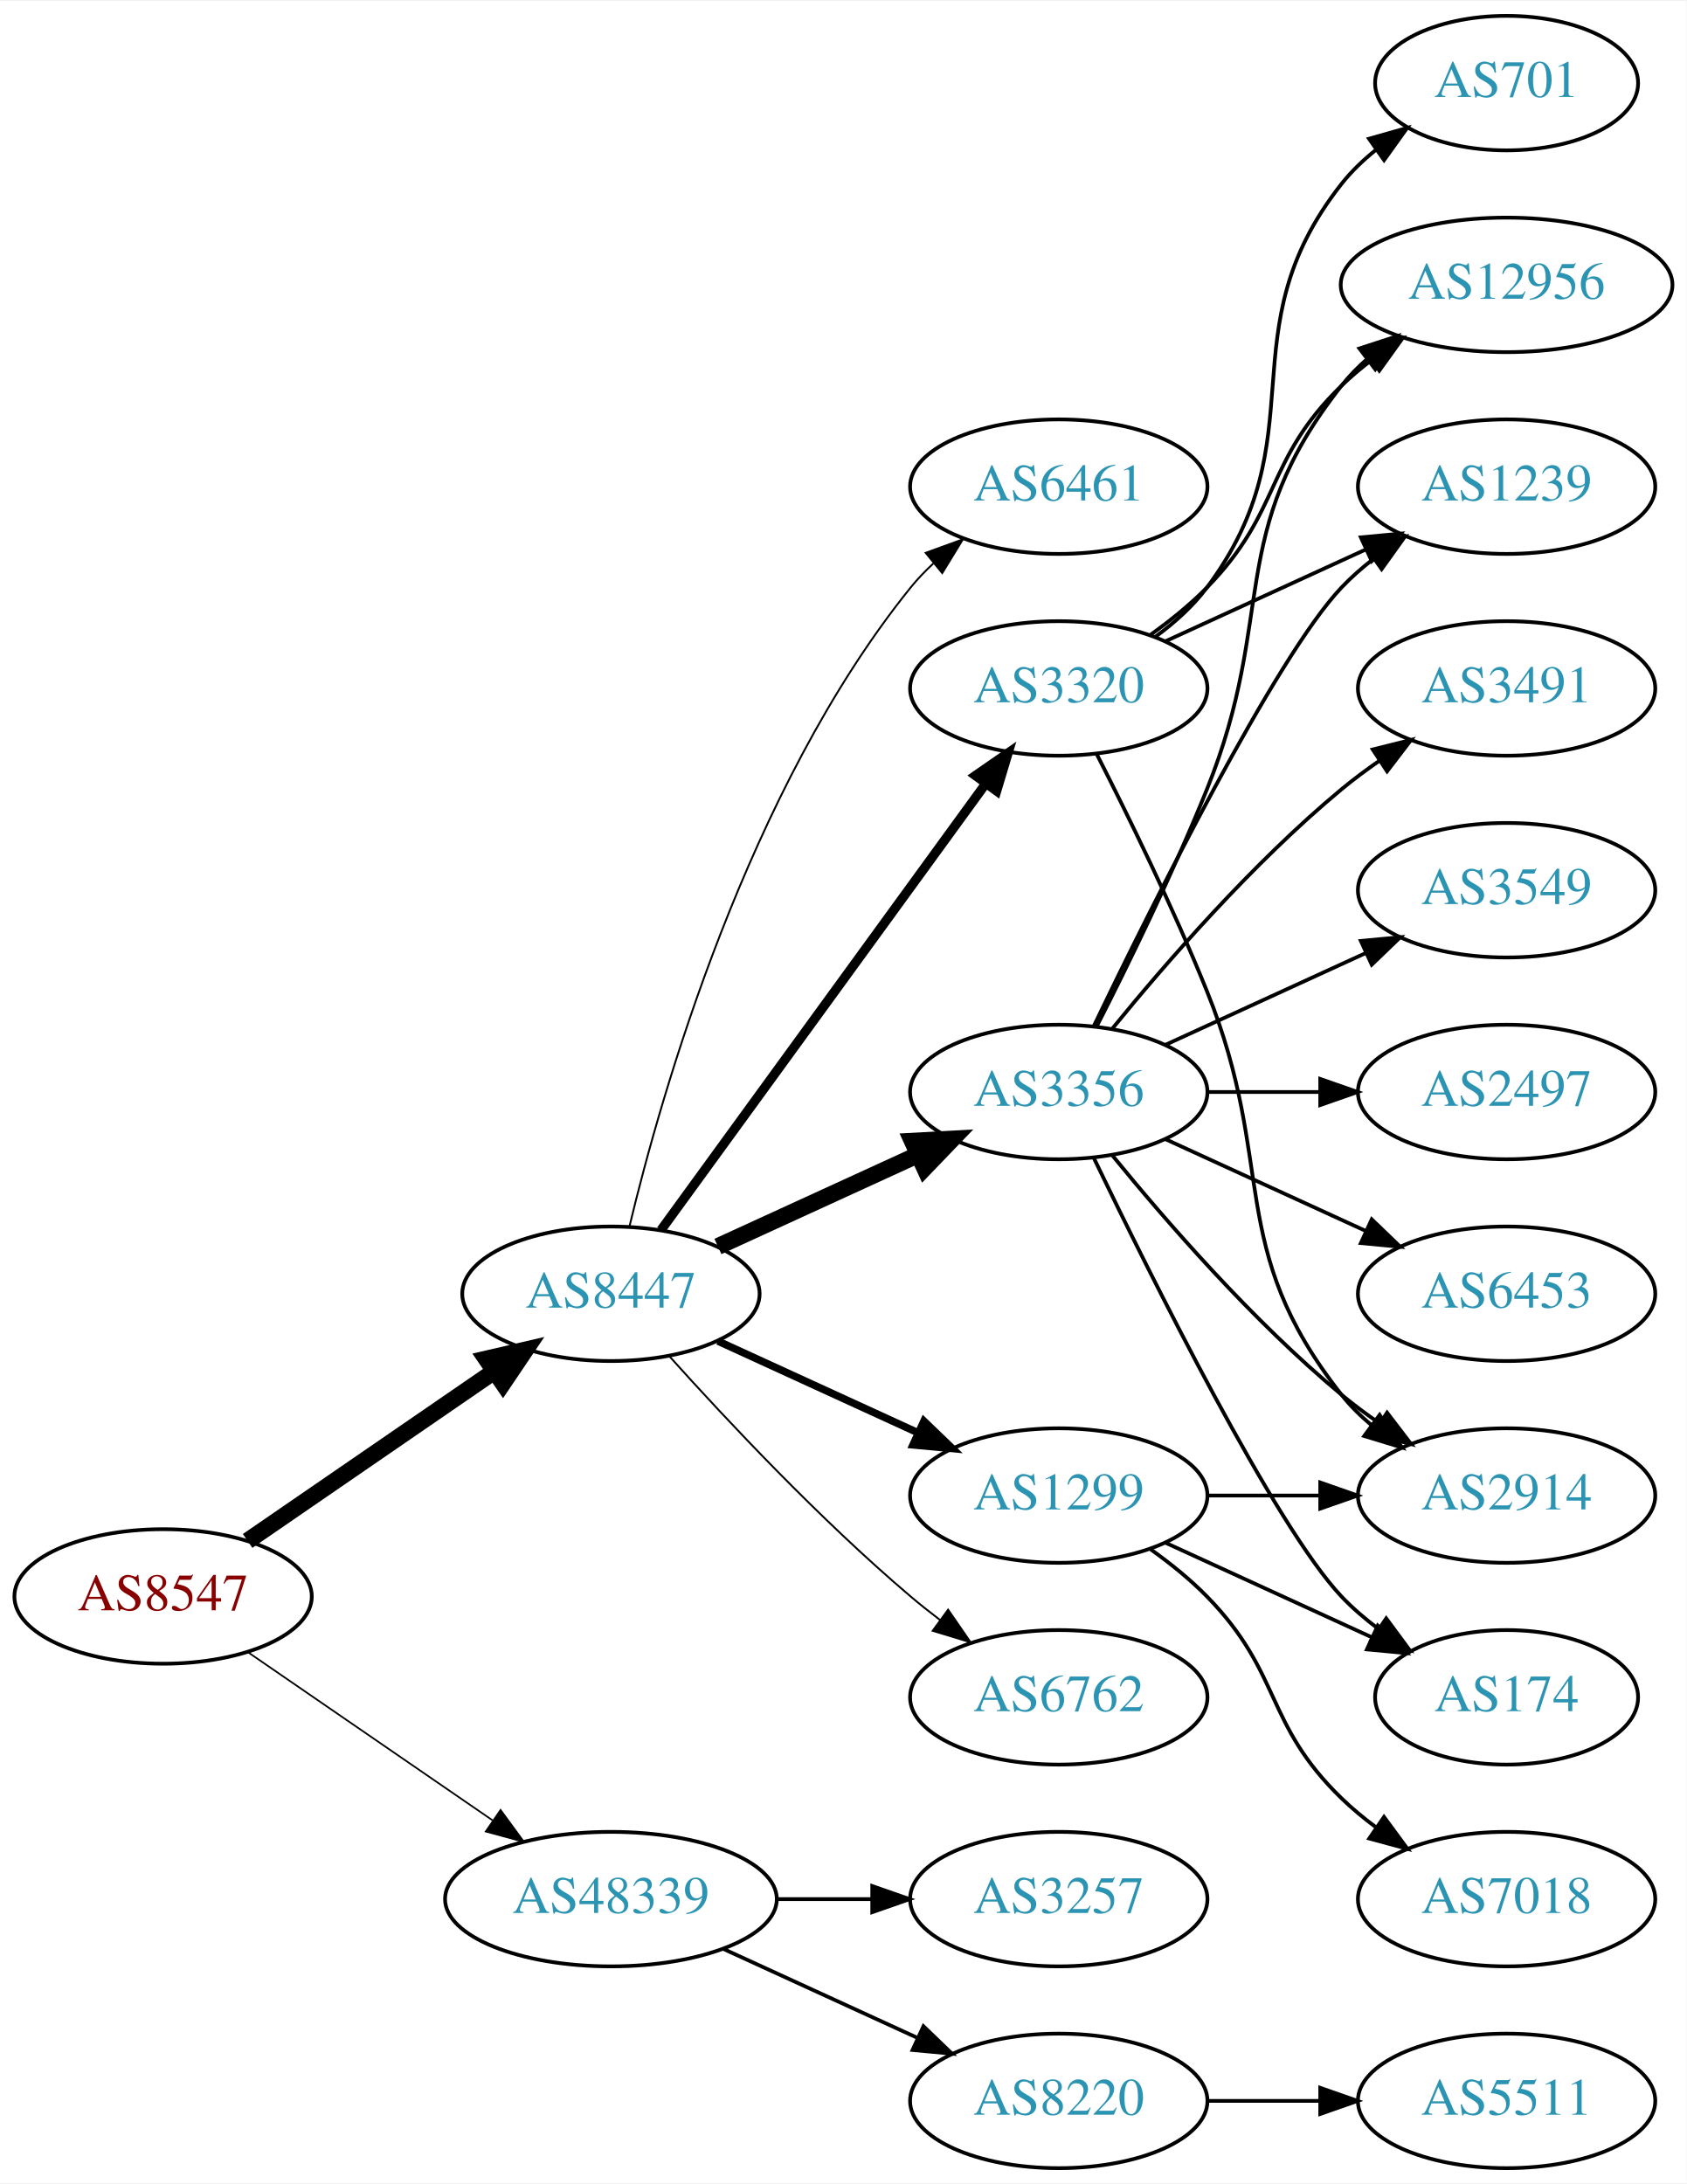
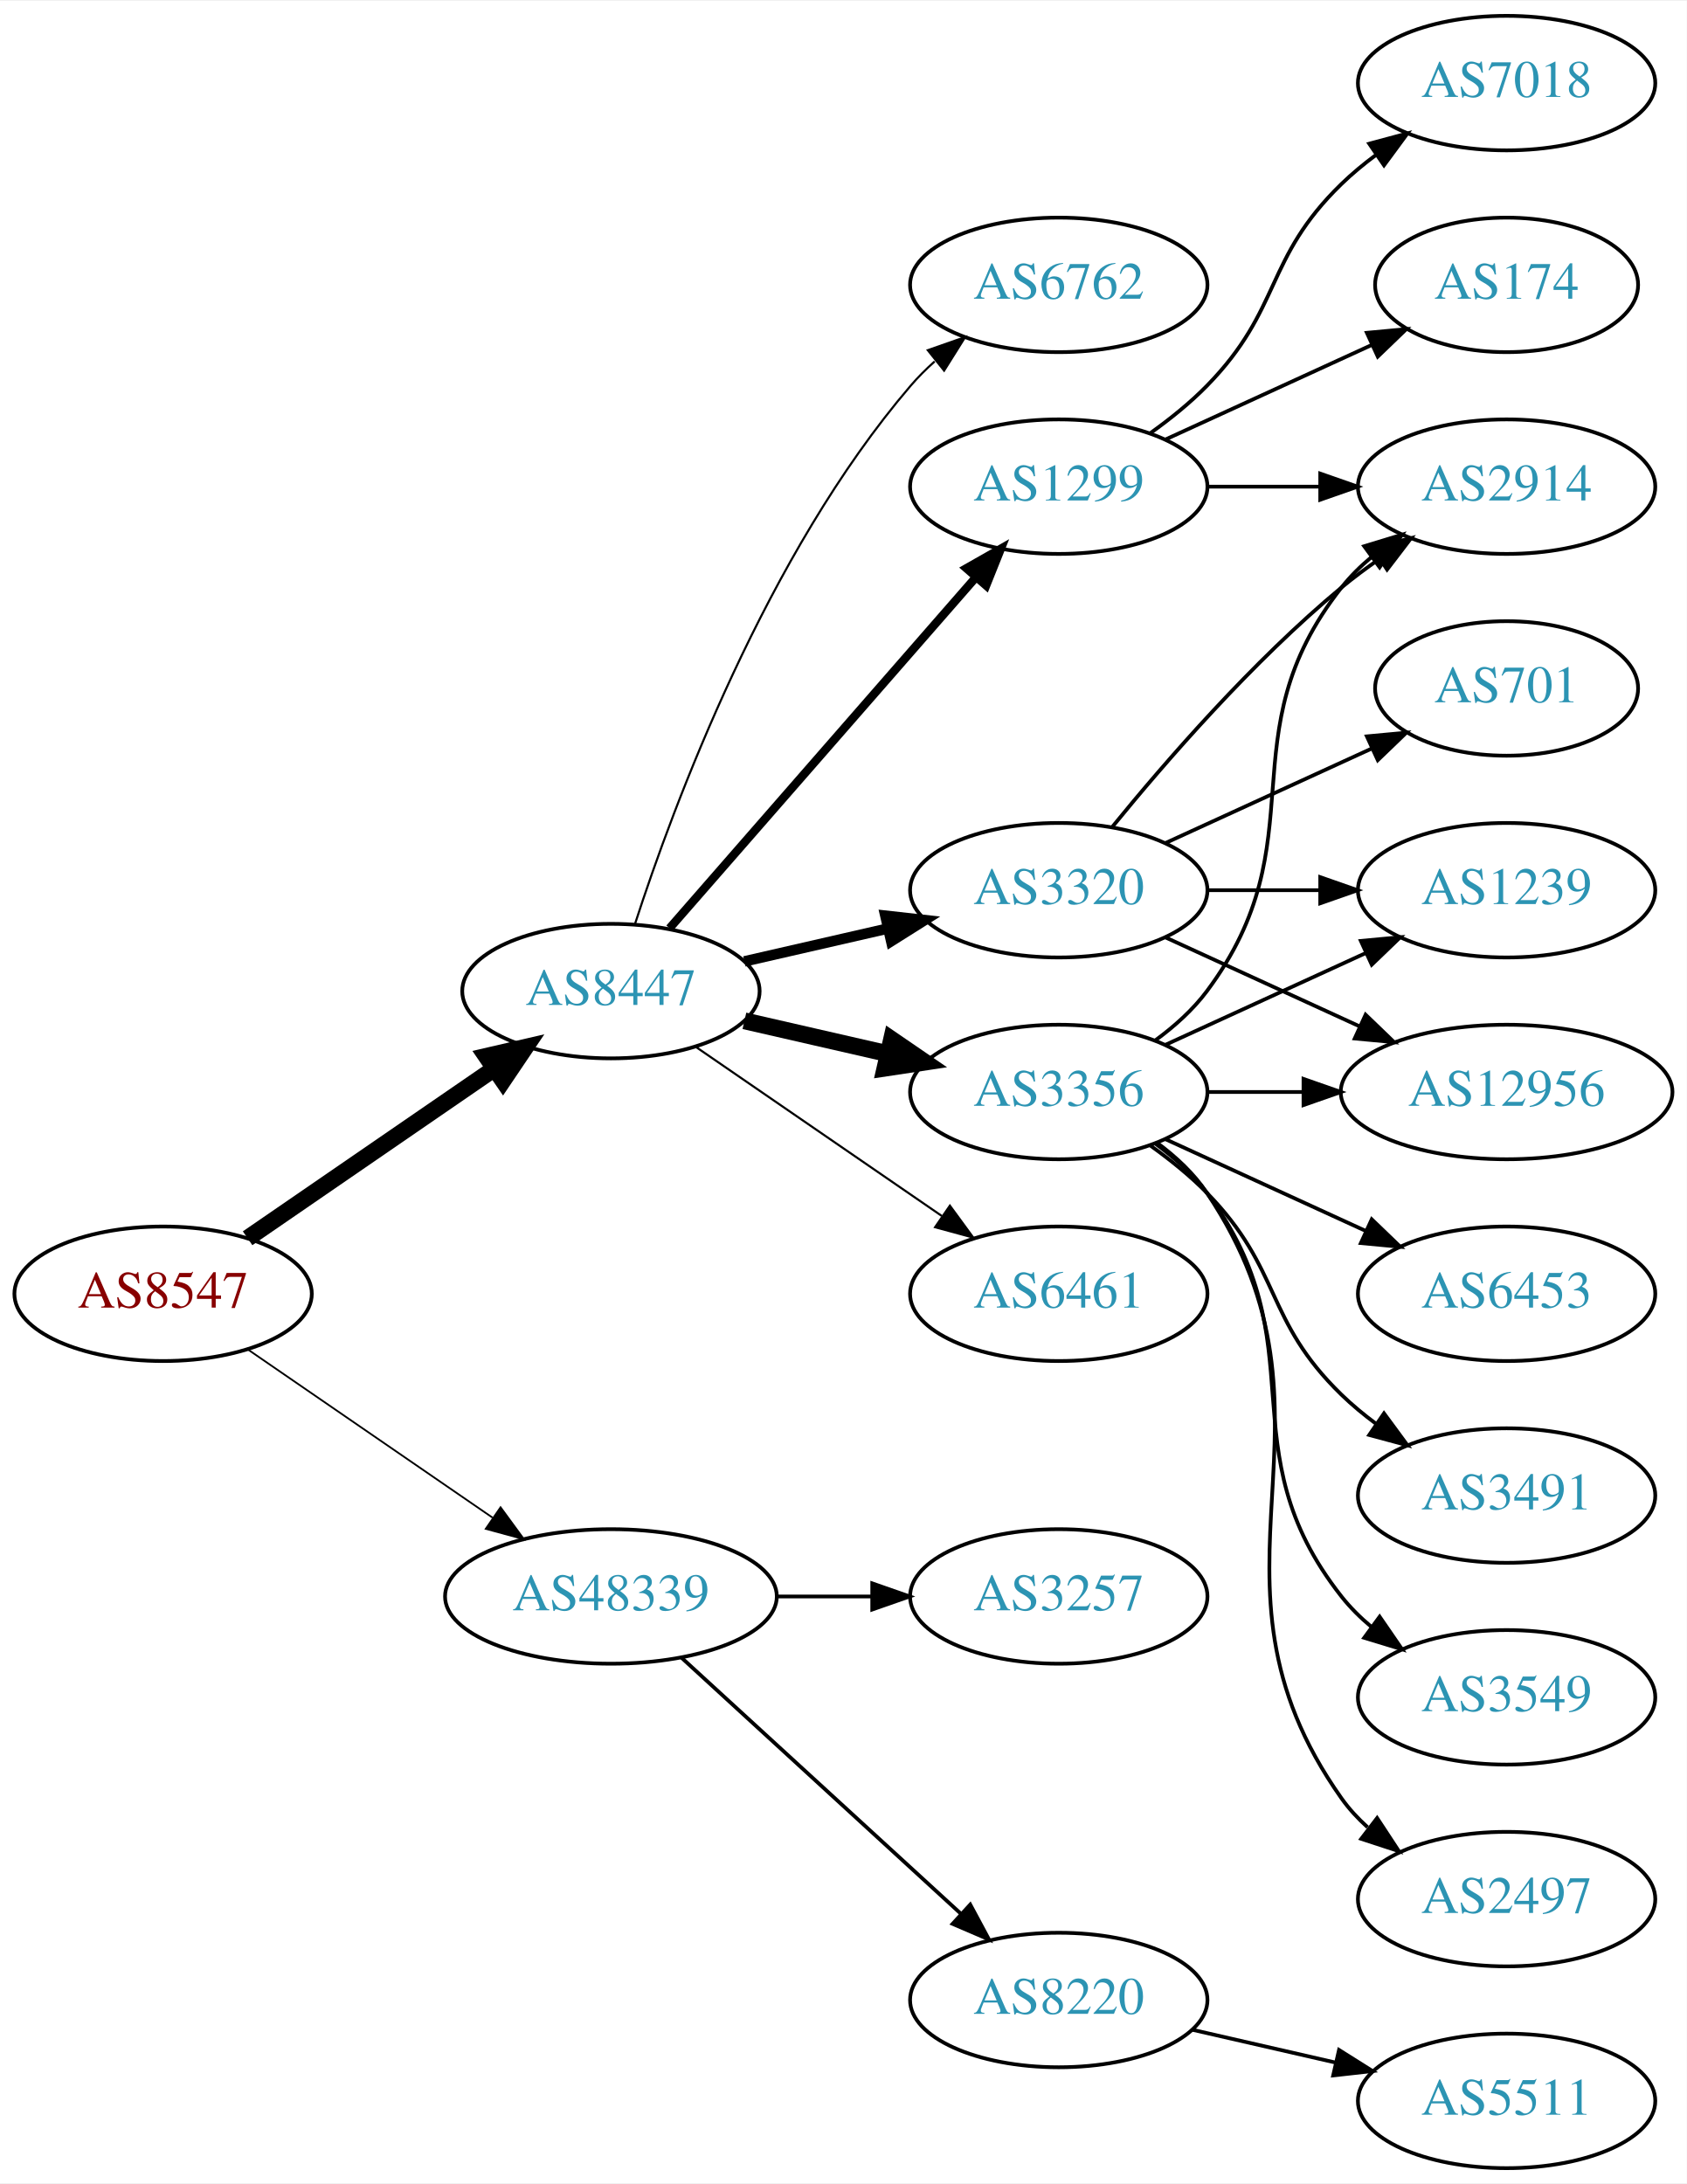
<svg xmlns="http://www.w3.org/2000/svg" xmlns:xlink="http://www.w3.org/1999/xlink" width="451pt" height="584pt" viewBox="0.00 0.00 451.37 584.00">
  <g id="graph0" class="graph" transform="scale(1 1) rotate(0) translate(4 580)">
    <polygon fill="white" stroke="none" points="-4,4 -4,-580 447.37,-580 447.37,4 -4,4" />
    <g id="node1" class="node">
      <g id="a_node1">
        <a xlink:href="/asn/8547" xlink:title="AS8547 ~ Styria IT Solutions GmbH &amp; Co KG [AT]">
-           <ellipse fill="#ffffff" stroke="black" cx="39.647" cy="-153" rx="39.794" ry="18" />
-           <text text-anchor="middle" x="39.647" y="-149.3" font-family="Times,serif" font-size="14.00" fill="#880000">AS8547</text>
+           <ellipse fill="#ffffff" stroke="black" cx="39.647" cy="-234" rx="39.794" ry="18" />
+           <text text-anchor="middle" x="39.647" y="-230.3" font-family="Times,serif" font-size="14.00" fill="#880000">AS8547</text>
        </a>
      </g>
    </g>
    <g id="node2" class="node">
      <g id="a_node2">
        <a xlink:href="/asn/8447" xlink:title="AS8447 ~ A1 Telekom Austria AG [AT]">
-           <ellipse fill="#ffffff" stroke="black" cx="159.489" cy="-234" rx="39.794" ry="18" />
-           <text text-anchor="middle" x="159.489" y="-230.3" font-family="Times,serif" font-size="14.00" fill="#2c94b3">AS8447</text>
+           <ellipse fill="#ffffff" stroke="black" cx="159.489" cy="-315" rx="39.794" ry="18" />
+           <text text-anchor="middle" x="159.489" y="-311.3" font-family="Times,serif" font-size="14.00" fill="#2c94b3">AS8447</text>
        </a>
      </g>
    </g>
    <g id="edge1" class="edge">
-       <path fill="none" stroke="black" stroke-width="4.5" d="M62.261,-167.857C80.749,-180.565 107.563,-198.995 128.192,-213.175" />
-       <polygon fill="black" stroke="black" stroke-width="4.5" points="126.141,-216.544 136.613,-218.963 130.602,-210.054 126.141,-216.544" />
+       <path fill="none" stroke="black" stroke-width="4.5" d="M62.261,-248.857C80.749,-261.565 107.563,-279.995 128.192,-294.175" />
+       <polygon fill="black" stroke="black" stroke-width="4.5" points="126.141,-297.544 136.613,-299.963 130.602,-291.054 126.141,-297.544" />
    </g>
    <g id="node3" class="node">
      <g id="a_node3">
        <a xlink:href="/asn/48339" xlink:title="AS48339 ~ Raiffeisen Rechenzentrum GmbH [AT]">
-           <ellipse fill="#ffffff" stroke="black" cx="159.489" cy="-72" rx="44.393" ry="18" />
-           <text text-anchor="middle" x="159.489" y="-68.3" font-family="Times,serif" font-size="14.00" fill="#2c94b3">AS48339</text>
+           <ellipse fill="#ffffff" stroke="black" cx="159.489" cy="-153" rx="44.393" ry="18" />
+           <text text-anchor="middle" x="159.489" y="-149.3" font-family="Times,serif" font-size="14.00" fill="#2c94b3">AS48339</text>
        </a>
      </g>
    </g>
    <g id="edge2" class="edge">
-       <path fill="none" stroke="black" stroke-width="0.45" d="M62.261,-138.143C80.633,-125.515 107.226,-107.236 127.803,-93.093" />
-       <polygon fill="black" stroke="black" stroke-width="0.45" points="129.953,-95.862 136.211,-87.313 125.988,-90.093 129.953,-95.862" />
+       <path fill="none" stroke="black" stroke-width="0.474" d="M62.261,-219.143C80.633,-206.515 107.226,-188.236 127.803,-174.093" />
+       <polygon fill="black" stroke="black" stroke-width="0.474" points="129.953,-176.862 136.211,-168.313 125.988,-171.093 129.953,-176.862" />
    </g>
    <g id="node4" class="node">
      <g id="a_node4">
        <a xlink:href="/asn/3356" xlink:title="AS3356 ~ Level 3 Parent, LLC [US]">
          <ellipse fill="#ffffff" stroke="black" cx="279.332" cy="-288" rx="39.794" ry="18" />
          <text text-anchor="middle" x="279.332" y="-284.3" font-family="Times,serif" font-size="14.00" fill="#2c94b3">AS3356</text>
        </a>
      </g>
    </g>
    <g id="edge3" class="edge">
-       <path fill="none" stroke="black" stroke-width="4.5" d="M188.118,-246.661C204.075,-253.973 224.345,-263.261 241.628,-271.181" />
-       <polygon fill="black" stroke="black" stroke-width="4.5" points="240.145,-274.832 250.876,-275.419 243.425,-267.673 240.145,-274.832" />
+       <path fill="none" stroke="black" stroke-width="4.5" d="M195.208,-307.045C207.208,-304.296 220.829,-301.175 233.522,-298.267" />
+       <polygon fill="black" stroke="black" stroke-width="4.5" points="234.585,-302.063 243.453,-295.991 232.826,-294.387 234.585,-302.063" />
    </g>
    <g id="node5" class="node">
      <g id="a_node5">
-         <a xlink:href="/asn/1299" xlink:title="AS1299 ~ Telia Carrier [EU]">
-           <ellipse fill="#ffffff" stroke="black" cx="279.332" cy="-180" rx="39.794" ry="18" />
-           <text text-anchor="middle" x="279.332" y="-176.3" font-family="Times,serif" font-size="14.00" fill="#2c94b3">AS1299</text>
+         <a xlink:href="/asn/3320" xlink:title="AS3320 ~ DTAG [DE]">
+           <ellipse fill="#ffffff" stroke="black" cx="279.332" cy="-342" rx="39.794" ry="18" />
+           <text text-anchor="middle" x="279.332" y="-338.3" font-family="Times,serif" font-size="14.00" fill="#2c94b3">AS3320</text>
        </a>
      </g>
    </g>
    <g id="edge4" class="edge">
-       <path fill="none" stroke="black" stroke-width="2" d="M188.118,-221.339C204.075,-214.027 224.345,-204.739 241.628,-196.819" />
-       <polygon fill="black" stroke="black" stroke-width="2" points="243.243,-199.929 250.876,-192.581 240.327,-193.565 243.243,-199.929" />
+       <path fill="none" stroke="black" stroke-width="2.812" d="M195.208,-322.955C207.208,-325.704 220.829,-328.825 233.522,-331.733" />
+       <polygon fill="black" stroke="black" stroke-width="2.812" points="232.924,-335.187 243.453,-334.009 234.488,-328.364 232.924,-335.187" />
    </g>
    <g id="node6" class="node">
      <g id="a_node6">
-         <a xlink:href="/asn/6762" xlink:title="AS6762 ~ TELECOM ITALIA SPARKLE S.p.A. [IT]">
-           <ellipse fill="#ffffff" stroke="black" cx="279.332" cy="-126" rx="39.794" ry="18" />
-           <text text-anchor="middle" x="279.332" y="-122.3" font-family="Times,serif" font-size="14.00" fill="#2c94b3">AS6762</text>
+         <a xlink:href="/asn/1299" xlink:title="AS1299 ~ Telia Carrier [EU]">
+           <ellipse fill="#ffffff" stroke="black" cx="279.332" cy="-450" rx="39.794" ry="18" />
+           <text text-anchor="middle" x="279.332" y="-446.3" font-family="Times,serif" font-size="14.00" fill="#2c94b3">AS1299</text>
        </a>
      </g>
    </g>
    <g id="edge5" class="edge">
-       <path fill="none" stroke="black" stroke-width="0.5" d="M175.135,-217.275C190.436,-200.235 215.533,-173.477 239.685,-153 242.182,-150.883 244.843,-148.768 247.554,-146.707" />
-       <polygon fill="black" stroke="black" stroke-width="0.5" points="249.72,-149.459 255.73,-140.734 245.591,-143.806 249.72,-149.459" />
+       <path fill="none" stroke="black" stroke-width="2.25" d="M175.176,-331.825C195.752,-355.397 233.29,-398.4 256.963,-425.52" />
+       <polygon fill="black" stroke="black" stroke-width="2.25" points="254.617,-428.155 263.83,-433.387 259.891,-423.552 254.617,-428.155" />
    </g>
    <g id="node7" class="node">
      <g id="a_node7">
-         <a xlink:href="/asn/3320" xlink:title="AS3320 ~ DTAG [DE]">
-           <ellipse fill="#ffffff" stroke="black" cx="279.332" cy="-396" rx="39.794" ry="18" />
-           <text text-anchor="middle" x="279.332" y="-392.3" font-family="Times,serif" font-size="14.00" fill="#2c94b3">AS3320</text>
+         <a xlink:href="/asn/6461" xlink:title="AS6461 ~ Zayo Bandwidth [US]">
+           <ellipse fill="#ffffff" stroke="black" cx="279.332" cy="-234" rx="39.794" ry="18" />
+           <text text-anchor="middle" x="279.332" y="-230.3" font-family="Times,serif" font-size="14.00" fill="#2c94b3">AS6461</text>
        </a>
      </g>
    </g>
    <g id="edge6" class="edge">
-       <path fill="none" stroke="black" stroke-width="2.5" d="M172.878,-251.031C193.599,-279.517 235.403,-336.985 259.69,-370.374" />
-       <polygon fill="black" stroke="black" stroke-width="2.5" points="257.041,-372.682 265.754,-378.71 262.702,-368.564 257.041,-372.682" />
+       <path fill="none" stroke="black" stroke-width="0.562" d="M182.103,-300.143C200.592,-287.435 227.405,-269.005 248.035,-254.825" />
+       <polygon fill="black" stroke="black" stroke-width="0.562" points="250.197,-257.586 256.455,-249.037 246.232,-251.817 250.197,-257.586" />
    </g>
    <g id="node8" class="node">
      <g id="a_node8">
-         <a xlink:href="/asn/6461" xlink:title="AS6461 ~ Zayo Bandwidth [US]">
-           <ellipse fill="#ffffff" stroke="black" cx="279.332" cy="-450" rx="39.794" ry="18" />
-           <text text-anchor="middle" x="279.332" y="-446.3" font-family="Times,serif" font-size="14.00" fill="#2c94b3">AS6461</text>
+         <a xlink:href="/asn/6762" xlink:title="AS6762 ~ TELECOM ITALIA SPARKLE S.p.A. [IT]">
+           <ellipse fill="#ffffff" stroke="black" cx="279.332" cy="-504" rx="39.794" ry="18" />
+           <text text-anchor="middle" x="279.332" y="-500.3" font-family="Times,serif" font-size="14.00" fill="#2c94b3">AS6762</text>
        </a>
      </g>
    </g>
    <g id="edge7" class="edge">
-       <path fill="none" stroke="black" stroke-width="0.5" d="M164.416,-251.882C172.974,-287.609 196.123,-369.008 239.685,-423 241.516,-425.269 243.586,-427.43 245.792,-429.468" />
-       <polygon fill="black" stroke="black" stroke-width="0.5" points="243.715,-432.291 253.674,-435.906 248.144,-426.869 243.715,-432.291" />
+       <path fill="none" stroke="black" stroke-width="0.562" d="M165.936,-332.991C176.25,-364.816 201.112,-431.927 239.685,-477 241.631,-479.274 243.809,-481.449 246.114,-483.507" />
+       <polygon fill="black" stroke="black" stroke-width="0.562" points="244.283,-486.524 254.282,-490.027 248.65,-481.053 244.283,-486.524" />
    </g>
    <g id="node19" class="node">
      <g id="a_node19">
        <a xlink:href="/asn/8220" xlink:title="AS8220 ~ COLT [GB]">
-           <ellipse fill="#ffffff" stroke="black" cx="279.332" cy="-18" rx="39.794" ry="18" />
-           <text text-anchor="middle" x="279.332" y="-14.3" font-family="Times,serif" font-size="14.00" fill="#2c94b3">AS8220</text>
-         </a>
-       </g>
-     </g>
-     <g id="edge23" class="edge">
-       <path fill="none" stroke="black" d="M189.619,-58.652C205.23,-51.498 224.628,-42.609 241.3,-34.969" />
-       <polygon fill="black" stroke="black" points="243.119,-37.986 250.752,-30.638 240.203,-31.622 243.119,-37.986" />
+           <ellipse fill="#ffffff" stroke="black" cx="279.332" cy="-45" rx="39.794" ry="18" />
+           <text text-anchor="middle" x="279.332" y="-41.3" font-family="Times,serif" font-size="14.00" fill="#2c94b3">AS8220</text>
+         </a>
+       </g>
+     </g>
+     <g id="edge22" class="edge">
+       <path fill="none" stroke="black" d="M178.387,-136.597C198.315,-118.333 230.672,-88.678 253.15,-68.079" />
+       <polygon fill="black" stroke="black" points="255.644,-70.54 260.652,-61.203 250.914,-65.38 255.644,-70.54" />
    </g>
    <g id="node20" class="node">
      <g id="a_node20">
        <a xlink:href="/asn/3257" xlink:title="AS3257 ~ GTT [DE]">
-           <ellipse fill="#ffffff" stroke="black" cx="279.332" cy="-72" rx="39.794" ry="18" />
-           <text text-anchor="middle" x="279.332" y="-68.3" font-family="Times,serif" font-size="14.00" fill="#2c94b3">AS3257</text>
-         </a>
-       </g>
-     </g>
-     <g id="edge24" class="edge">
-       <path fill="none" stroke="black" d="M203.7,-72C212.013,-72 220.775,-72 229.258,-72" />
-       <polygon fill="black" stroke="black" points="229.416,-75.5 239.416,-72 229.416,-68.5 229.416,-75.5" />
+           <ellipse fill="#ffffff" stroke="black" cx="279.332" cy="-153" rx="39.794" ry="18" />
+           <text text-anchor="middle" x="279.332" y="-149.3" font-family="Times,serif" font-size="14.00" fill="#2c94b3">AS3257</text>
+         </a>
+       </g>
+     </g>
+     <g id="edge23" class="edge">
+       <path fill="none" stroke="black" d="M203.7,-153C212.013,-153 220.775,-153 229.258,-153" />
+       <polygon fill="black" stroke="black" points="229.416,-156.5 239.416,-153 229.416,-149.5 229.416,-156.5" />
    </g>
    <g id="node9" class="node">
      <g id="a_node9">
-         <a xlink:href="/asn/2497" xlink:title="AS2497 ~ Internet Initiative Japan Inc. [JP]">
-           <ellipse fill="#ffffff" stroke="black" cx="399.174" cy="-288" rx="39.794" ry="18" />
-           <text text-anchor="middle" x="399.174" y="-284.3" font-family="Times,serif" font-size="14.00" fill="#2c94b3">AS2497</text>
+         <a xlink:href="/asn/2914" xlink:title="AS2914 ~ NTT America, Inc. [US]">
+           <ellipse fill="#ffffff" stroke="black" cx="399.174" cy="-450" rx="39.794" ry="18" />
+           <text text-anchor="middle" x="399.174" y="-446.3" font-family="Times,serif" font-size="14.00" fill="#2c94b3">AS2914</text>
        </a>
      </g>
    </g>
    <g id="edge8" class="edge">
-       <path fill="none" stroke="black" d="M319.244,-288C328.798,-288 339.147,-288 349.11,-288" />
-       <polygon fill="black" stroke="black" points="349.302,-291.5 359.302,-288 349.302,-284.5 349.302,-291.5" />
+       <path fill="none" stroke="black" d="M305.262,-301.882C310.338,-305.611 315.256,-310.016 318.978,-315 349.249,-355.542 323.679,-383.246 354.978,-423 357.303,-425.953 360.047,-428.67 363.006,-431.147" />
+       <polygon fill="black" stroke="black" points="361.065,-434.064 371.203,-437.145 365.199,-428.415 361.065,-434.064" />
    </g>
    <g id="node10" class="node">
      <g id="a_node10">
        <a xlink:href="/asn/1239" xlink:title="AS1239 ~ Sprint [US]">
-           <ellipse fill="#ffffff" stroke="black" cx="399.174" cy="-450" rx="39.794" ry="18" />
-           <text text-anchor="middle" x="399.174" y="-446.3" font-family="Times,serif" font-size="14.00" fill="#2c94b3">AS1239</text>
+           <ellipse fill="#ffffff" stroke="black" cx="399.174" cy="-342" rx="39.794" ry="18" />
+           <text text-anchor="middle" x="399.174" y="-338.3" font-family="Times,serif" font-size="14.00" fill="#2c94b3">AS1239</text>
        </a>
      </g>
    </g>
    <g id="edge9" class="edge">
-       <path fill="none" stroke="black" d="M288.679,-305.595C304.146,-337.732 337.291,-404.34 354.978,-423 357.564,-425.728 360.481,-428.294 363.55,-430.677" />
-       <polygon fill="black" stroke="black" points="361.704,-433.658 371.898,-436.543 365.728,-427.93 361.704,-433.658" />
+       <path fill="none" stroke="black" d="M307.96,-300.661C323.917,-307.973 344.188,-317.261 361.471,-325.181" />
+       <polygon fill="black" stroke="black" points="360.169,-328.435 370.718,-329.419 363.085,-322.071 360.169,-328.435" />
    </g>
    <g id="node11" class="node">
      <g id="a_node11">
-         <a xlink:href="/asn/12956" xlink:title="AS12956 ~ TELXIUS [ES]">
-           <ellipse fill="#ffffff" stroke="black" cx="399.174" cy="-504" rx="44.393" ry="18" />
-           <text text-anchor="middle" x="399.174" y="-500.3" font-family="Times,serif" font-size="14.00" fill="#2c94b3">AS12956</text>
+         <a xlink:href="/asn/3549" xlink:title="AS3549 ~ Level 3 Parent, LLC [US]">
+           <ellipse fill="#ffffff" stroke="black" cx="399.174" cy="-126" rx="39.794" ry="18" />
+           <text text-anchor="middle" x="399.174" y="-122.3" font-family="Times,serif" font-size="14.00" fill="#2c94b3">AS3549</text>
        </a>
      </g>
    </g>
    <g id="edge10" class="edge">
-       <path fill="none" stroke="black" d="M289.412,-305.417C297.681,-321.634 309.942,-346.603 318.978,-369 337.908,-415.922 323.679,-437.246 354.978,-477 357.002,-479.571 359.344,-481.963 361.868,-484.174" />
-       <polygon fill="black" stroke="black" points="359.782,-486.984 369.858,-490.261 364.025,-481.416 359.782,-486.984" />
+       <path fill="none" stroke="black" d="M305.262,-274.118C310.338,-270.389 315.256,-265.984 318.978,-261 349.249,-220.458 323.679,-192.754 354.978,-153 357.303,-150.047 360.047,-147.33 363.006,-144.853" />
+       <polygon fill="black" stroke="black" points="365.199,-147.585 371.203,-138.855 361.065,-141.936 365.199,-147.585" />
    </g>
    <g id="node12" class="node">
      <g id="a_node12">
-         <a xlink:href="/asn/174" xlink:title="AS174 ~ Cogent Communications [US]">
-           <ellipse fill="#ffffff" stroke="black" cx="399.174" cy="-126" rx="35.194" ry="18" />
-           <text text-anchor="middle" x="399.174" y="-122.3" font-family="Times,serif" font-size="14.00" fill="#2c94b3">AS174</text>
+         <a xlink:href="/asn/2497" xlink:title="AS2497 ~ Internet Initiative Japan Inc. [JP]">
+           <ellipse fill="#ffffff" stroke="black" cx="399.174" cy="-72" rx="39.794" ry="18" />
+           <text text-anchor="middle" x="399.174" y="-68.3" font-family="Times,serif" font-size="14.00" fill="#2c94b3">AS2497</text>
        </a>
      </g>
    </g>
    <g id="edge11" class="edge">
-       <path fill="none" stroke="black" d="M288.679,-270.405C304.146,-238.268 337.291,-171.66 354.978,-153 357.921,-149.895 361.294,-146.999 364.83,-144.345" />
-       <polygon fill="black" stroke="black" points="366.959,-147.129 373.249,-138.603 363.015,-141.346 366.959,-147.129" />
+       <path fill="none" stroke="black" d="M305.651,-274.393C310.707,-270.649 315.518,-266.169 318.978,-261 360.003,-199.706 312.399,-159.225 354.978,-99 356.969,-96.184 359.356,-93.599 361.972,-91.24" />
+       <polygon fill="black" stroke="black" points="364.525,-93.694 370.34,-84.838 360.271,-88.135 364.525,-93.694" />
    </g>
    <g id="node13" class="node">
      <g id="a_node13">
+         <a xlink:href="/asn/12956" xlink:title="AS12956 ~ TELXIUS [ES]">
+           <ellipse fill="#ffffff" stroke="black" cx="399.174" cy="-288" rx="44.393" ry="18" />
+           <text text-anchor="middle" x="399.174" y="-284.3" font-family="Times,serif" font-size="14.00" fill="#2c94b3">AS12956</text>
+         </a>
+       </g>
+     </g>
+     <g id="edge12" class="edge">
+       <path fill="none" stroke="black" d="M319.244,-288C327.347,-288 336.022,-288 344.548,-288" />
+       <polygon fill="black" stroke="black" points="344.826,-291.5 354.826,-288 344.826,-284.5 344.826,-291.5" />
+     </g>
+     <g id="node14" class="node">
+       <g id="a_node14">
        <a xlink:href="/asn/6453" xlink:title="AS6453 ~ TATA COMMUNICATIONS (AMERICA) INC [US]">
          <ellipse fill="#ffffff" stroke="black" cx="399.174" cy="-234" rx="39.794" ry="18" />
          <text text-anchor="middle" x="399.174" y="-230.3" font-family="Times,serif" font-size="14.00" fill="#2c94b3">AS6453</text>
        </a>
      </g>
    </g>
-     <g id="edge12" class="edge">
+     <g id="edge13" class="edge">
      <path fill="none" stroke="black" d="M307.96,-275.339C323.917,-268.027 344.188,-258.739 361.471,-250.819" />
      <polygon fill="black" stroke="black" points="363.085,-253.929 370.718,-246.581 360.169,-247.565 363.085,-253.929" />
    </g>
-     <g id="node14" class="node">
-       <g id="a_node14">
-         <a xlink:href="/asn/3491" xlink:title="AS3491 ~ PCCW Global, Inc. [US]">
-           <ellipse fill="#ffffff" stroke="black" cx="399.174" cy="-396" rx="39.794" ry="18" />
-           <text text-anchor="middle" x="399.174" y="-392.3" font-family="Times,serif" font-size="14.00" fill="#2c94b3">AS3491</text>
-         </a>
-       </g>
-     </g>
-     <g id="edge13" class="edge">
-       <path fill="none" stroke="black" d="M293.751,-305.065C307.865,-322.375 331.28,-349.345 354.978,-369 358.194,-371.668 361.695,-374.27 365.265,-376.741" />
-       <polygon fill="black" stroke="black" points="363.343,-379.666 373.622,-382.236 367.189,-373.817 363.343,-379.666" />
-     </g>
    <g id="node15" class="node">
      <g id="a_node15">
-         <a xlink:href="/asn/2914" xlink:title="AS2914 ~ NTT America, Inc. [US]">
+         <a xlink:href="/asn/3491" xlink:title="AS3491 ~ PCCW Global, Inc. [US]">
          <ellipse fill="#ffffff" stroke="black" cx="399.174" cy="-180" rx="39.794" ry="18" />
-           <text text-anchor="middle" x="399.174" y="-176.3" font-family="Times,serif" font-size="14.00" fill="#2c94b3">AS2914</text>
+           <text text-anchor="middle" x="399.174" y="-176.3" font-family="Times,serif" font-size="14.00" fill="#2c94b3">AS3491</text>
        </a>
      </g>
    </g>
    <g id="edge14" class="edge">
-       <path fill="none" stroke="black" d="M293.751,-270.935C307.865,-253.625 331.28,-226.655 354.978,-207 358.194,-204.332 361.695,-201.73 365.265,-199.259" />
-       <polygon fill="black" stroke="black" points="367.189,-202.183 373.622,-193.764 363.343,-196.334 367.189,-202.183" />
+       <path fill="none" stroke="black" d="M303.926,-273.611C309.182,-269.852 314.513,-265.563 318.978,-261 339.151,-240.383 334.285,-227.094 354.978,-207 357.823,-204.237 360.997,-201.614 364.297,-199.166" />
+       <polygon fill="black" stroke="black" points="366.363,-201.994 372.645,-193.462 362.414,-196.214 366.363,-201.994" />
+     </g>
+     <g id="edge16" class="edge">
+       <path fill="none" stroke="black" d="M293.751,-359.065C307.865,-376.375 331.28,-403.345 354.978,-423 358.194,-425.668 361.695,-428.27 365.265,-430.741" />
+       <polygon fill="black" stroke="black" points="363.343,-433.666 373.622,-436.236 367.189,-427.817 363.343,-433.666" />
+     </g>
+     <g id="edge18" class="edge">
+       <path fill="none" stroke="black" d="M319.244,-342C328.798,-342 339.147,-342 349.11,-342" />
+       <polygon fill="black" stroke="black" points="349.302,-345.5 359.302,-342 349.302,-338.5 349.302,-345.5" />
+     </g>
+     <g id="edge15" class="edge">
+       <path fill="none" stroke="black" d="M307.96,-329.339C323.458,-322.238 343.025,-313.272 359.971,-305.506" />
+       <polygon fill="black" stroke="black" points="361.441,-308.683 369.074,-301.335 358.525,-302.319 361.441,-308.683" />
    </g>
    <g id="node16" class="node">
      <g id="a_node16">
-         <a xlink:href="/asn/3549" xlink:title="AS3549 ~ Level 3 Parent, LLC [US]">
-           <ellipse fill="#ffffff" stroke="black" cx="399.174" cy="-342" rx="39.794" ry="18" />
-           <text text-anchor="middle" x="399.174" y="-338.3" font-family="Times,serif" font-size="14.00" fill="#2c94b3">AS3549</text>
-         </a>
-       </g>
-     </g>
-     <g id="edge15" class="edge">
-       <path fill="none" stroke="black" d="M307.96,-300.661C323.917,-307.973 344.188,-317.261 361.471,-325.181" />
-       <polygon fill="black" stroke="black" points="360.169,-328.435 370.718,-329.419 363.085,-322.071 360.169,-328.435" />
-     </g>
-     <g id="edge18" class="edge">
-       <path fill="none" stroke="black" d="M307.96,-167.339C324.377,-159.817 345.358,-150.202 362.955,-142.139" />
-       <polygon fill="black" stroke="black" points="364.7,-145.189 372.332,-137.842 361.783,-138.826 364.7,-145.189" />
+         <a xlink:href="/asn/701" xlink:title="AS701 ~ UUNET [US]">
+           <ellipse fill="#ffffff" stroke="black" cx="399.174" cy="-396" rx="35.194" ry="18" />
+           <text text-anchor="middle" x="399.174" y="-392.3" font-family="Times,serif" font-size="14.00" fill="#2c94b3">AS701</text>
+         </a>
+       </g>
    </g>
    <g id="edge17" class="edge">
-       <path fill="none" stroke="black" d="M319.244,-180C328.798,-180 339.147,-180 349.11,-180" />
-       <polygon fill="black" stroke="black" points="349.302,-183.5 359.302,-180 349.302,-176.5 349.302,-183.5" />
+       <path fill="none" stroke="black" d="M307.96,-354.661C324.377,-362.183 345.358,-371.798 362.955,-379.861" />
+       <polygon fill="black" stroke="black" points="361.783,-383.174 372.332,-384.158 364.7,-376.811 361.783,-383.174" />
+     </g>
+     <g id="edge19" class="edge">
+       <path fill="none" stroke="black" d="M319.244,-450C328.798,-450 339.147,-450 349.11,-450" />
+       <polygon fill="black" stroke="black" points="349.302,-453.5 359.302,-450 349.302,-446.5 349.302,-453.5" />
    </g>
    <g id="node17" class="node">
      <g id="a_node17">
-         <a xlink:href="/asn/7018" xlink:title="AS7018 ~ AT&amp;T Services, Inc. [US]">
-           <ellipse fill="#ffffff" stroke="black" cx="399.174" cy="-72" rx="39.794" ry="18" />
-           <text text-anchor="middle" x="399.174" y="-68.3" font-family="Times,serif" font-size="14.00" fill="#2c94b3">AS7018</text>
-         </a>
-       </g>
-     </g>
-     <g id="edge16" class="edge">
-       <path fill="none" stroke="black" d="M303.926,-165.611C309.182,-161.852 314.513,-157.563 318.978,-153 339.151,-132.383 334.285,-119.094 354.978,-99 357.823,-96.237 360.997,-93.614 364.297,-91.166" />
-       <polygon fill="black" stroke="black" points="366.363,-93.993 372.645,-85.462 362.414,-88.214 366.363,-93.993" />
+         <a xlink:href="/asn/174" xlink:title="AS174 ~ Cogent Communications [US]">
+           <ellipse fill="#ffffff" stroke="black" cx="399.174" cy="-504" rx="35.194" ry="18" />
+           <text text-anchor="middle" x="399.174" y="-500.3" font-family="Times,serif" font-size="14.00" fill="#2c94b3">AS174</text>
+         </a>
+       </g>
    </g>
    <g id="edge20" class="edge">
-       <path fill="none" stroke="black" d="M307.96,-408.661C323.917,-415.973 344.188,-425.261 361.471,-433.181" />
-       <polygon fill="black" stroke="black" points="360.169,-436.435 370.718,-437.419 363.085,-430.071 360.169,-436.435" />
-     </g>
-     <g id="edge21" class="edge">
-       <path fill="none" stroke="black" d="M303.926,-410.389C309.182,-414.148 314.513,-418.437 318.978,-423 339.151,-443.617 334.285,-456.906 354.978,-477 357.464,-479.414 360.202,-481.722 363.055,-483.9" />
-       <polygon fill="black" stroke="black" points="361.092,-486.798 371.291,-489.671 365.11,-481.066 361.092,-486.798" />
-     </g>
-     <g id="edge19" class="edge">
-       <path fill="none" stroke="black" d="M289.412,-378.583C297.681,-362.366 309.942,-337.397 318.978,-315 337.908,-268.078 323.679,-246.754 354.978,-207 357.303,-204.047 360.047,-201.33 363.006,-198.853" />
-       <polygon fill="black" stroke="black" points="365.199,-201.585 371.203,-192.855 361.065,-195.936 365.199,-201.585" />
+       <path fill="none" stroke="black" d="M307.96,-462.661C324.377,-470.183 345.358,-479.798 362.955,-487.861" />
+       <polygon fill="black" stroke="black" points="361.783,-491.174 372.332,-492.158 364.7,-484.811 361.783,-491.174" />
    </g>
    <g id="node18" class="node">
      <g id="a_node18">
-         <a xlink:href="/asn/701" xlink:title="AS701 ~ UUNET [US]">
-           <ellipse fill="#ffffff" stroke="black" cx="399.174" cy="-558" rx="35.194" ry="18" />
-           <text text-anchor="middle" x="399.174" y="-554.3" font-family="Times,serif" font-size="14.00" fill="#2c94b3">AS701</text>
-         </a>
-       </g>
-     </g>
-     <g id="edge22" class="edge">
-       <path fill="none" stroke="black" d="M305.262,-409.882C310.338,-413.611 315.256,-418.016 318.978,-423 349.249,-463.542 323.679,-491.246 354.978,-531 357.625,-534.361 360.813,-537.417 364.245,-540.161" />
-       <polygon fill="black" stroke="black" points="362.358,-543.113 372.552,-546 366.383,-537.386 362.358,-543.113" />
+         <a xlink:href="/asn/7018" xlink:title="AS7018 ~ AT&amp;T Services, Inc. [US]">
+           <ellipse fill="#ffffff" stroke="black" cx="399.174" cy="-558" rx="39.794" ry="18" />
+           <text text-anchor="middle" x="399.174" y="-554.3" font-family="Times,serif" font-size="14.00" fill="#2c94b3">AS7018</text>
+         </a>
+       </g>
+     </g>
+     <g id="edge21" class="edge">
+       <path fill="none" stroke="black" d="M303.926,-464.389C309.182,-468.148 314.513,-472.437 318.978,-477 339.151,-497.617 334.285,-510.906 354.978,-531 357.823,-533.763 360.997,-536.386 364.297,-538.834" />
+       <polygon fill="black" stroke="black" points="362.414,-541.786 372.645,-544.538 366.363,-536.006 362.414,-541.786" />
    </g>
    <g id="node21" class="node">
      <g id="a_node21">
        <a xlink:href="/asn/5511" xlink:title="AS5511 ~ Orange S.A. [FR]">
          <ellipse fill="#ffffff" stroke="black" cx="399.174" cy="-18" rx="39.794" ry="18" />
          <text text-anchor="middle" x="399.174" y="-14.3" font-family="Times,serif" font-size="14.00" fill="#2c94b3">AS5511</text>
        </a>
      </g>
    </g>
-     <g id="edge25" class="edge">
-       <path fill="none" stroke="black" d="M319.244,-18C328.798,-18 339.147,-18 349.11,-18" />
-       <polygon fill="black" stroke="black" points="349.302,-21.5 359.302,-18 349.302,-14.5 349.302,-21.5" />
+     <g id="edge24" class="edge">
+       <path fill="none" stroke="black" d="M315.051,-37.045C327.051,-34.296 340.672,-31.175 353.364,-28.267" />
+       <polygon fill="black" stroke="black" points="354.33,-31.636 363.296,-25.991 352.767,-24.813 354.33,-31.636" />
    </g>
  </g>
</svg>
